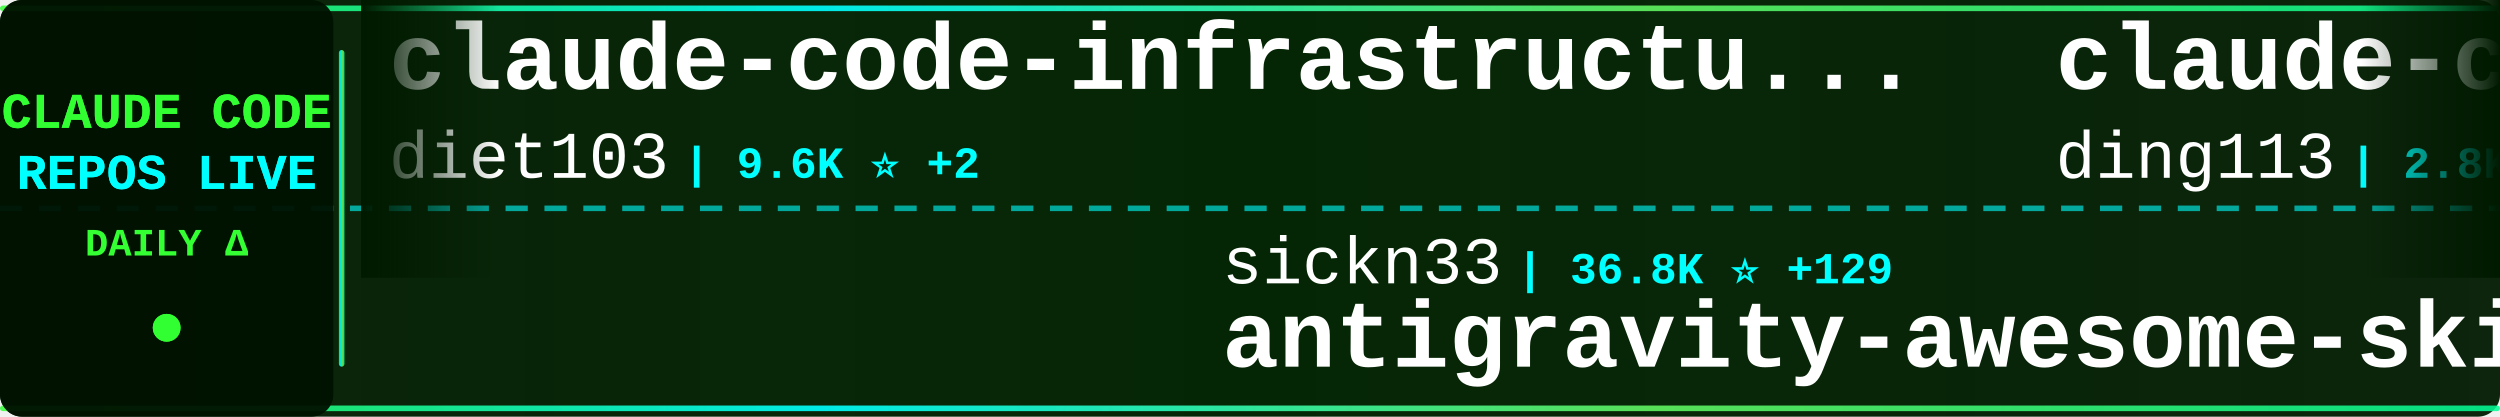
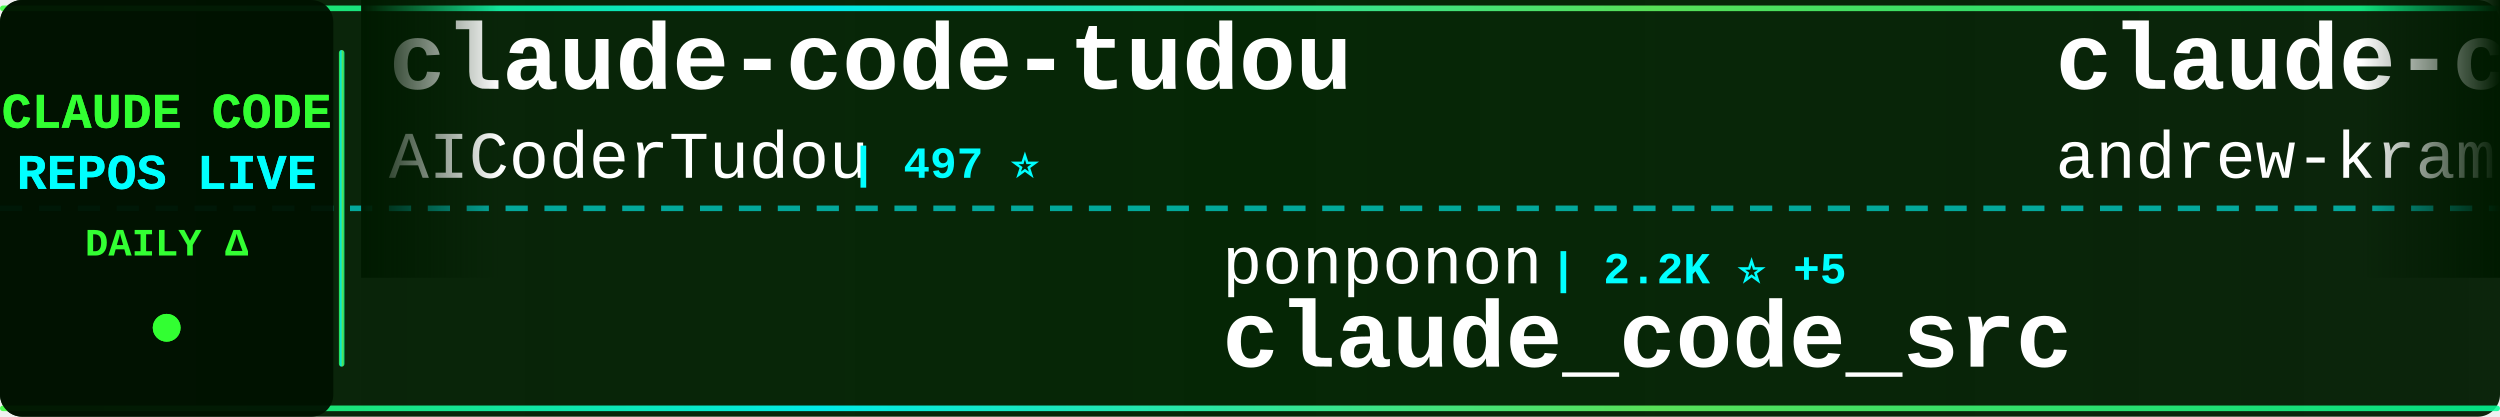
<svg xmlns="http://www.w3.org/2000/svg" width="900" height="150">
  <defs>
    <linearGradient id="tickerBg" x1="0%" y1="0%" x2="100%" y2="0%">
      <stop offset="0%" style="stop-color:#001a00;stop-opacity:0.95" />
      <stop offset="50%" style="stop-color:#002200;stop-opacity:0.98" />
      <stop offset="100%" style="stop-color:#001a00;stop-opacity:0.95" />
    </linearGradient>
    <linearGradient id="borderGrad" x1="0%" y1="0%" x2="100%" y2="0%">
      <stop offset="0%" style="stop-color:#33ff33;stop-opacity:0.85">
        <animate attributeName="stop-opacity" values="0.85;1;0.85" dur="2s" repeatCount="indefinite" />
      </stop>
      <stop offset="33%" style="stop-color:#00ffff;stop-opacity:0.9">
        <animate attributeName="stop-opacity" values="0.9;1;0.9" dur="2.2s" repeatCount="indefinite" />
      </stop>
      <stop offset="66%" style="stop-color:#66ff66;stop-opacity:0.85">
        <animate attributeName="stop-opacity" values="0.85;1;0.85" dur="1.8s" repeatCount="indefinite" />
      </stop>
      <stop offset="100%" style="stop-color:#00ff99;stop-opacity:0.85">
        <animate attributeName="stop-opacity" values="0.85;1;0.85" dur="2s" repeatCount="indefinite" />
      </stop>
    </linearGradient>
    <filter id="textGlow">
      <feGaussianBlur stdDeviation="0.1" result="coloredBlur" />
      <feMerge>
        <feMergeNode in="coloredBlur" />
        <feMergeNode in="SourceGraphic" />
      </feMerge>
    </filter>
    <filter id="metricGlow">
      <feGaussianBlur stdDeviation="0.2" result="coloredBlur" />
      <feMerge>
        <feMergeNode in="coloredBlur" />
        <feMergeNode in="SourceGraphic" />
      </feMerge>
    </filter>
    <linearGradient id="leftFade" x1="0%" y1="0%" x2="100%" y2="0%">
      <stop offset="0%" style="stop-color:#001a00;stop-opacity:1" />
      <stop offset="100%" style="stop-color:#001a00;stop-opacity:0" />
    </linearGradient>
    <linearGradient id="rightFade" x1="0%" y1="0%" x2="100%" y2="0%">
      <stop offset="0%" style="stop-color:#001a00;stop-opacity:0" />
      <stop offset="100%" style="stop-color:#001a00;stop-opacity:1" />
    </linearGradient>
  </defs>
  <rect width="900" height="150" fill="url(#tickerBg)" rx="8" />
  <rect x="0" y="2" width="900" height="2" fill="url(#borderGrad)" rx="1" />
  <rect x="0" y="146" width="900" height="2" fill="url(#borderGrad)" rx="1" />
  <line x1="0" y1="75" x2="900" y2="75" stroke="#00ffff" stroke-width="2" stroke-dasharray="8 6" opacity="0.6" />
  <rect x="0" y="0" width="120" height="150" fill="#001100" opacity="0.95" rx="8" />
  <text x="60" y="46" font-family="'Courier New', monospace" font-size="18" font-weight="bold" fill="#33ff33" text-anchor="middle" filter="url(#textGlow)">
    CLAUDE CODE
  </text>
  <text x="60" y="68" font-family="'Courier New', monospace" font-size="18" font-weight="bold" fill="#00ffff" text-anchor="middle" filter="url(#textGlow)">
    REPOS LIVE
  </text>
  <text x="60" y="92" font-family="'Courier New', monospace" font-size="14" font-weight="bold" fill="#33ff33" text-anchor="middle">
    DAILY Δ
  </text>
  <circle cx="60" cy="118" r="5" fill="#33ff33" filter="url(#metricGlow)">
    <animate attributeName="r" values="4;6;4" dur="1.5s" repeatCount="indefinite" />
    <animate attributeName="opacity" values="0.6;1;0.6" dur="1.5s" repeatCount="indefinite" />
  </circle>
  <rect x="122" y="18" width="2" height="114" fill="url(#borderGrad)" rx="1" />
  <clipPath id="tickerClip">
    <rect x="130" y="0" width="770" height="150" />
  </clipPath>
  <g clip-path="url(#tickerClip)">
    <g id="tickerItems">
      <animateTransform attributeName="transform" attributeType="XML" type="translate" from="0 0" to="-3000 0" dur="54s" repeatCount="indefinite" />
      <g transform="translate(0, 0)">
-         <text x="140" y="32" font-family="'Courier New', monospace" font-size="34" font-weight="bold" fill="#ffffff">claude-code-infrastructu...</text>
-         <text x="140" y="64" font-family="'Courier New', monospace" font-size="24" font-weight="normal" fill="#ffffff" opacity="1.0">diet103</text>
-         <text x="246" y="64" font-family="'Courier New', monospace" font-size="16" font-weight="bold" fill="#00ffff"> | 9.6K ⭐ +2</text>
+         <text x="140" y="32" font-family="'Courier New', monospace" font-size="34" font-weight="bold" fill="#ffffff">claude-code-tudou</text>
+         <text x="140" y="64" font-family="'Courier New', monospace" font-size="24" font-weight="normal" fill="#ffffff" opacity="1.0">AICoderTudou</text>
+         <text x="306" y="64" font-family="'Courier New', monospace" font-size="16" font-weight="bold" fill="#00ffff"> | 497 ⭐</text>
      </g>
      <g transform="translate(300, 0)">
-         <text x="140" y="102" font-family="'Courier New', monospace" font-size="24" font-weight="normal" fill="#ffffff" opacity="1.0">sickn33</text>
-         <text x="246" y="102" font-family="'Courier New', monospace" font-size="16" font-weight="bold" fill="#00ffff"> | 36.8K ⭐ +129</text>
-         <text x="140" y="132" font-family="'Courier New', monospace" font-size="34" font-weight="bold" fill="#ffffff">antigravity-awesome-skil...</text>
+         <text x="140" y="102" font-family="'Courier New', monospace" font-size="24" font-weight="normal" fill="#ffffff" opacity="1.0">ponponon</text>
+         <text x="258" y="102" font-family="'Courier New', monospace" font-size="16" font-weight="bold" fill="#00ffff"> | 2.2K ⭐ +5</text>
+         <text x="140" y="132" font-family="'Courier New', monospace" font-size="34" font-weight="bold" fill="#ffffff">claude_code_src</text>
      </g>
      <g transform="translate(600, 0)">
-         <text x="140" y="32" font-family="'Courier New', monospace" font-size="34" font-weight="bold" fill="#ffffff">claude-code-hub</text>
-         <text x="140" y="64" font-family="'Courier New', monospace" font-size="24" font-weight="normal" fill="#ffffff" opacity="1.0">ding113</text>
-         <text x="246" y="64" font-family="'Courier New', monospace" font-size="16" font-weight="bold" fill="#00ffff"> | 2.8K ⭐ +6</text>
+         <text x="140" y="32" font-family="'Courier New', monospace" font-size="34" font-weight="bold" fill="#ffffff">claude-code-source-build</text>
+         <text x="140" y="64" font-family="'Courier New', monospace" font-size="24" font-weight="normal" fill="#ffffff" opacity="1.0">andrew-kramer-inno</text>
+         <text x="378" y="64" font-family="'Courier New', monospace" font-size="16" font-weight="bold" fill="#00ffff"> | 586 ⭐</text>
      </g>
      <g transform="translate(900, 0)">
-         <text x="140" y="102" font-family="'Courier New', monospace" font-size="24" font-weight="normal" fill="#ffffff" opacity="1.0">andrew-kramer-inno</text>
-         <text x="378" y="102" font-family="'Courier New', monospace" font-size="16" font-weight="bold" fill="#00ffff"> | 586 ⭐</text>
-         <text x="140" y="132" font-family="'Courier New', monospace" font-size="34" font-weight="bold" fill="#ffffff">claude-code-source-build</text>
+         <text x="140" y="102" font-family="'Courier New', monospace" font-size="24" font-weight="normal" fill="#ffffff" opacity="1.0">luongnv89</text>
+         <text x="270" y="102" font-family="'Courier New', monospace" font-size="16" font-weight="bold" fill="#00ffff"> | 31.9K ⭐ +222</text>
+         <text x="140" y="132" font-family="'Courier New', monospace" font-size="34" font-weight="bold" fill="#ffffff">claude-howto</text>
      </g>
      <g transform="translate(1200, 0)">
        <text x="140" y="32" font-family="'Courier New', monospace" font-size="34" font-weight="bold" fill="#ffffff">claude-code-guide</text>
-         <text x="140" y="64" font-family="'Courier New', monospace" font-size="24" font-weight="normal" fill="#ffffff" opacity="1.0">Cranot</text>
-         <text x="234" y="64" font-family="'Courier New', monospace" font-size="16" font-weight="bold" fill="#00ffff"> | 2.7K ⭐ +3</text>
+         <text x="140" y="64" font-family="'Courier New', monospace" font-size="24" font-weight="normal" fill="#ffffff" opacity="1.0">zebbern</text>
+         <text x="246" y="64" font-family="'Courier New', monospace" font-size="16" font-weight="bold" fill="#00ffff"> | 4.1K ⭐ +4</text>
      </g>
      <g transform="translate(1500, 0)">
-         <text x="140" y="102" font-family="'Courier New', monospace" font-size="24" font-weight="normal" fill="#ffffff" opacity="1.0">davila7</text>
-         <text x="246" y="102" font-family="'Courier New', monospace" font-size="16" font-weight="bold" fill="#00ffff"> | 27.0K ⭐ +63</text>
-         <text x="140" y="132" font-family="'Courier New', monospace" font-size="34" font-weight="bold" fill="#ffffff">claude-code-templates</text>
+         <text x="140" y="102" font-family="'Courier New', monospace" font-size="24" font-weight="normal" fill="#ffffff" opacity="1.0">pengchengneo</text>
+         <text x="306" y="102" font-family="'Courier New', monospace" font-size="16" font-weight="bold" fill="#00ffff"> | 1.3K ⭐ +3</text>
+         <text x="140" y="132" font-family="'Courier New', monospace" font-size="34" font-weight="bold" fill="#ffffff">Claude-Code</text>
      </g>
      <g transform="translate(1800, 0)">
-         <text x="140" y="32" font-family="'Courier New', monospace" font-size="34" font-weight="bold" fill="#ffffff">ClaudeCode</text>
-         <text x="140" y="64" font-family="'Courier New', monospace" font-size="24" font-weight="normal" fill="#ffffff" opacity="1.0">guanshan</text>
-         <text x="258" y="64" font-family="'Courier New', monospace" font-size="16" font-weight="bold" fill="#00ffff"> | 58 ⭐ +1</text>
+         <text x="140" y="32" font-family="'Courier New', monospace" font-size="34" font-weight="bold" fill="#ffffff">claude-code-rev</text>
+         <text x="140" y="64" font-family="'Courier New', monospace" font-size="24" font-weight="normal" fill="#ffffff" opacity="1.0">oboard</text>
+         <text x="234" y="64" font-family="'Courier New', monospace" font-size="16" font-weight="bold" fill="#00ffff"> | 3.1K ⭐ +7</text>
      </g>
      <g transform="translate(2100, 0)">
-         <text x="140" y="102" font-family="'Courier New', monospace" font-size="24" font-weight="normal" fill="#ffffff" opacity="1.0">zebbern</text>
-         <text x="246" y="102" font-family="'Courier New', monospace" font-size="16" font-weight="bold" fill="#00ffff"> | 4.1K ⭐ +4</text>
-         <text x="140" y="132" font-family="'Courier New', monospace" font-size="34" font-weight="bold" fill="#ffffff">claude-code-guide</text>
+         <text x="140" y="102" font-family="'Courier New', monospace" font-size="24" font-weight="normal" fill="#ffffff" opacity="1.0">anthropics</text>
+         <text x="282" y="102" font-family="'Courier New', monospace" font-size="16" font-weight="bold" fill="#00ffff"> | 817 ⭐ +4</text>
+         <text x="140" y="132" font-family="'Courier New', monospace" font-size="34" font-weight="bold" fill="#ffffff">claude-code-base-action</text>
      </g>
      <g transform="translate(2400, 0)">
-         <text x="140" y="32" font-family="'Courier New', monospace" font-size="34" font-weight="bold" fill="#ffffff">my-claude-code-setup</text>
-         <text x="140" y="64" font-family="'Courier New', monospace" font-size="24" font-weight="normal" fill="#ffffff" opacity="1.0">centminmod</text>
-         <text x="282" y="64" font-family="'Courier New', monospace" font-size="16" font-weight="bold" fill="#00ffff"> | 2.3K ⭐ +8</text>
+         <text x="140" y="32" font-family="'Courier New', monospace" font-size="34" font-weight="bold" fill="#ffffff">claude-code-workflows</text>
+         <text x="140" y="64" font-family="'Courier New', monospace" font-size="24" font-weight="normal" fill="#ffffff" opacity="1.0">OneRedOak</text>
+         <text x="270" y="64" font-family="'Courier New', monospace" font-size="16" font-weight="bold" fill="#00ffff"> | 3.8K ⭐ +3</text>
      </g>
      <g transform="translate(2700, 0)">
-         <text x="140" y="102" font-family="'Courier New', monospace" font-size="24" font-weight="normal" fill="#ffffff" opacity="1.0">anthropics</text>
-         <text x="282" y="102" font-family="'Courier New', monospace" font-size="16" font-weight="bold" fill="#00ffff"> | 18.9K ⭐ +104</text>
-         <text x="140" y="132" font-family="'Courier New', monospace" font-size="34" font-weight="bold" fill="#ffffff">claude-plugins-official</text>
+         <text x="140" y="102" font-family="'Courier New', monospace" font-size="24" font-weight="normal" fill="#ffffff" opacity="1.0">wshobson</text>
+         <text x="258" y="102" font-family="'Courier New', monospace" font-size="16" font-weight="bold" fill="#00ffff"> | 35.0K ⭐ +67</text>
+         <text x="140" y="132" font-family="'Courier New', monospace" font-size="34" font-weight="bold" fill="#ffffff">agents</text>
      </g>
      <g transform="translate(3000, 0)">
-         <text x="140" y="32" font-family="'Courier New', monospace" font-size="34" font-weight="bold" fill="#ffffff">claude-code-infrastructu...</text>
-         <text x="140" y="64" font-family="'Courier New', monospace" font-size="24" font-weight="normal" fill="#ffffff" opacity="1.0">diet103</text>
-         <text x="246" y="64" font-family="'Courier New', monospace" font-size="16" font-weight="bold" fill="#00ffff"> | 9.6K ⭐ +2</text>
+         <text x="140" y="32" font-family="'Courier New', monospace" font-size="34" font-weight="bold" fill="#ffffff">claude-code-tudou</text>
+         <text x="140" y="64" font-family="'Courier New', monospace" font-size="24" font-weight="normal" fill="#ffffff" opacity="1.0">AICoderTudou</text>
+         <text x="306" y="64" font-family="'Courier New', monospace" font-size="16" font-weight="bold" fill="#00ffff"> | 497 ⭐</text>
      </g>
      <g transform="translate(3300, 0)">
-         <text x="140" y="102" font-family="'Courier New', monospace" font-size="24" font-weight="normal" fill="#ffffff" opacity="1.0">sickn33</text>
-         <text x="246" y="102" font-family="'Courier New', monospace" font-size="16" font-weight="bold" fill="#00ffff"> | 36.8K ⭐ +129</text>
-         <text x="140" y="132" font-family="'Courier New', monospace" font-size="34" font-weight="bold" fill="#ffffff">antigravity-awesome-skil...</text>
+         <text x="140" y="102" font-family="'Courier New', monospace" font-size="24" font-weight="normal" fill="#ffffff" opacity="1.0">ponponon</text>
+         <text x="258" y="102" font-family="'Courier New', monospace" font-size="16" font-weight="bold" fill="#00ffff"> | 2.2K ⭐ +5</text>
+         <text x="140" y="132" font-family="'Courier New', monospace" font-size="34" font-weight="bold" fill="#ffffff">claude_code_src</text>
      </g>
      <g transform="translate(3600, 0)">
-         <text x="140" y="32" font-family="'Courier New', monospace" font-size="34" font-weight="bold" fill="#ffffff">claude-code-hub</text>
-         <text x="140" y="64" font-family="'Courier New', monospace" font-size="24" font-weight="normal" fill="#ffffff" opacity="1.0">ding113</text>
-         <text x="246" y="64" font-family="'Courier New', monospace" font-size="16" font-weight="bold" fill="#00ffff"> | 2.8K ⭐ +6</text>
+         <text x="140" y="32" font-family="'Courier New', monospace" font-size="34" font-weight="bold" fill="#ffffff">claude-code-source-build</text>
+         <text x="140" y="64" font-family="'Courier New', monospace" font-size="24" font-weight="normal" fill="#ffffff" opacity="1.0">andrew-kramer-inno</text>
+         <text x="378" y="64" font-family="'Courier New', monospace" font-size="16" font-weight="bold" fill="#00ffff"> | 586 ⭐</text>
      </g>
      <g transform="translate(3900, 0)">
-         <text x="140" y="102" font-family="'Courier New', monospace" font-size="24" font-weight="normal" fill="#ffffff" opacity="1.0">andrew-kramer-inno</text>
-         <text x="378" y="102" font-family="'Courier New', monospace" font-size="16" font-weight="bold" fill="#00ffff"> | 586 ⭐</text>
-         <text x="140" y="132" font-family="'Courier New', monospace" font-size="34" font-weight="bold" fill="#ffffff">claude-code-source-build</text>
+         <text x="140" y="102" font-family="'Courier New', monospace" font-size="24" font-weight="normal" fill="#ffffff" opacity="1.0">luongnv89</text>
+         <text x="270" y="102" font-family="'Courier New', monospace" font-size="16" font-weight="bold" fill="#00ffff"> | 31.9K ⭐ +222</text>
+         <text x="140" y="132" font-family="'Courier New', monospace" font-size="34" font-weight="bold" fill="#ffffff">claude-howto</text>
      </g>
    </g>
  </g>
  <rect x="130" y="0" width="50" height="100" fill="url(#leftFade)" />
  <rect x="850" y="0" width="50" height="100" fill="url(#rightFade)" />
</svg>
